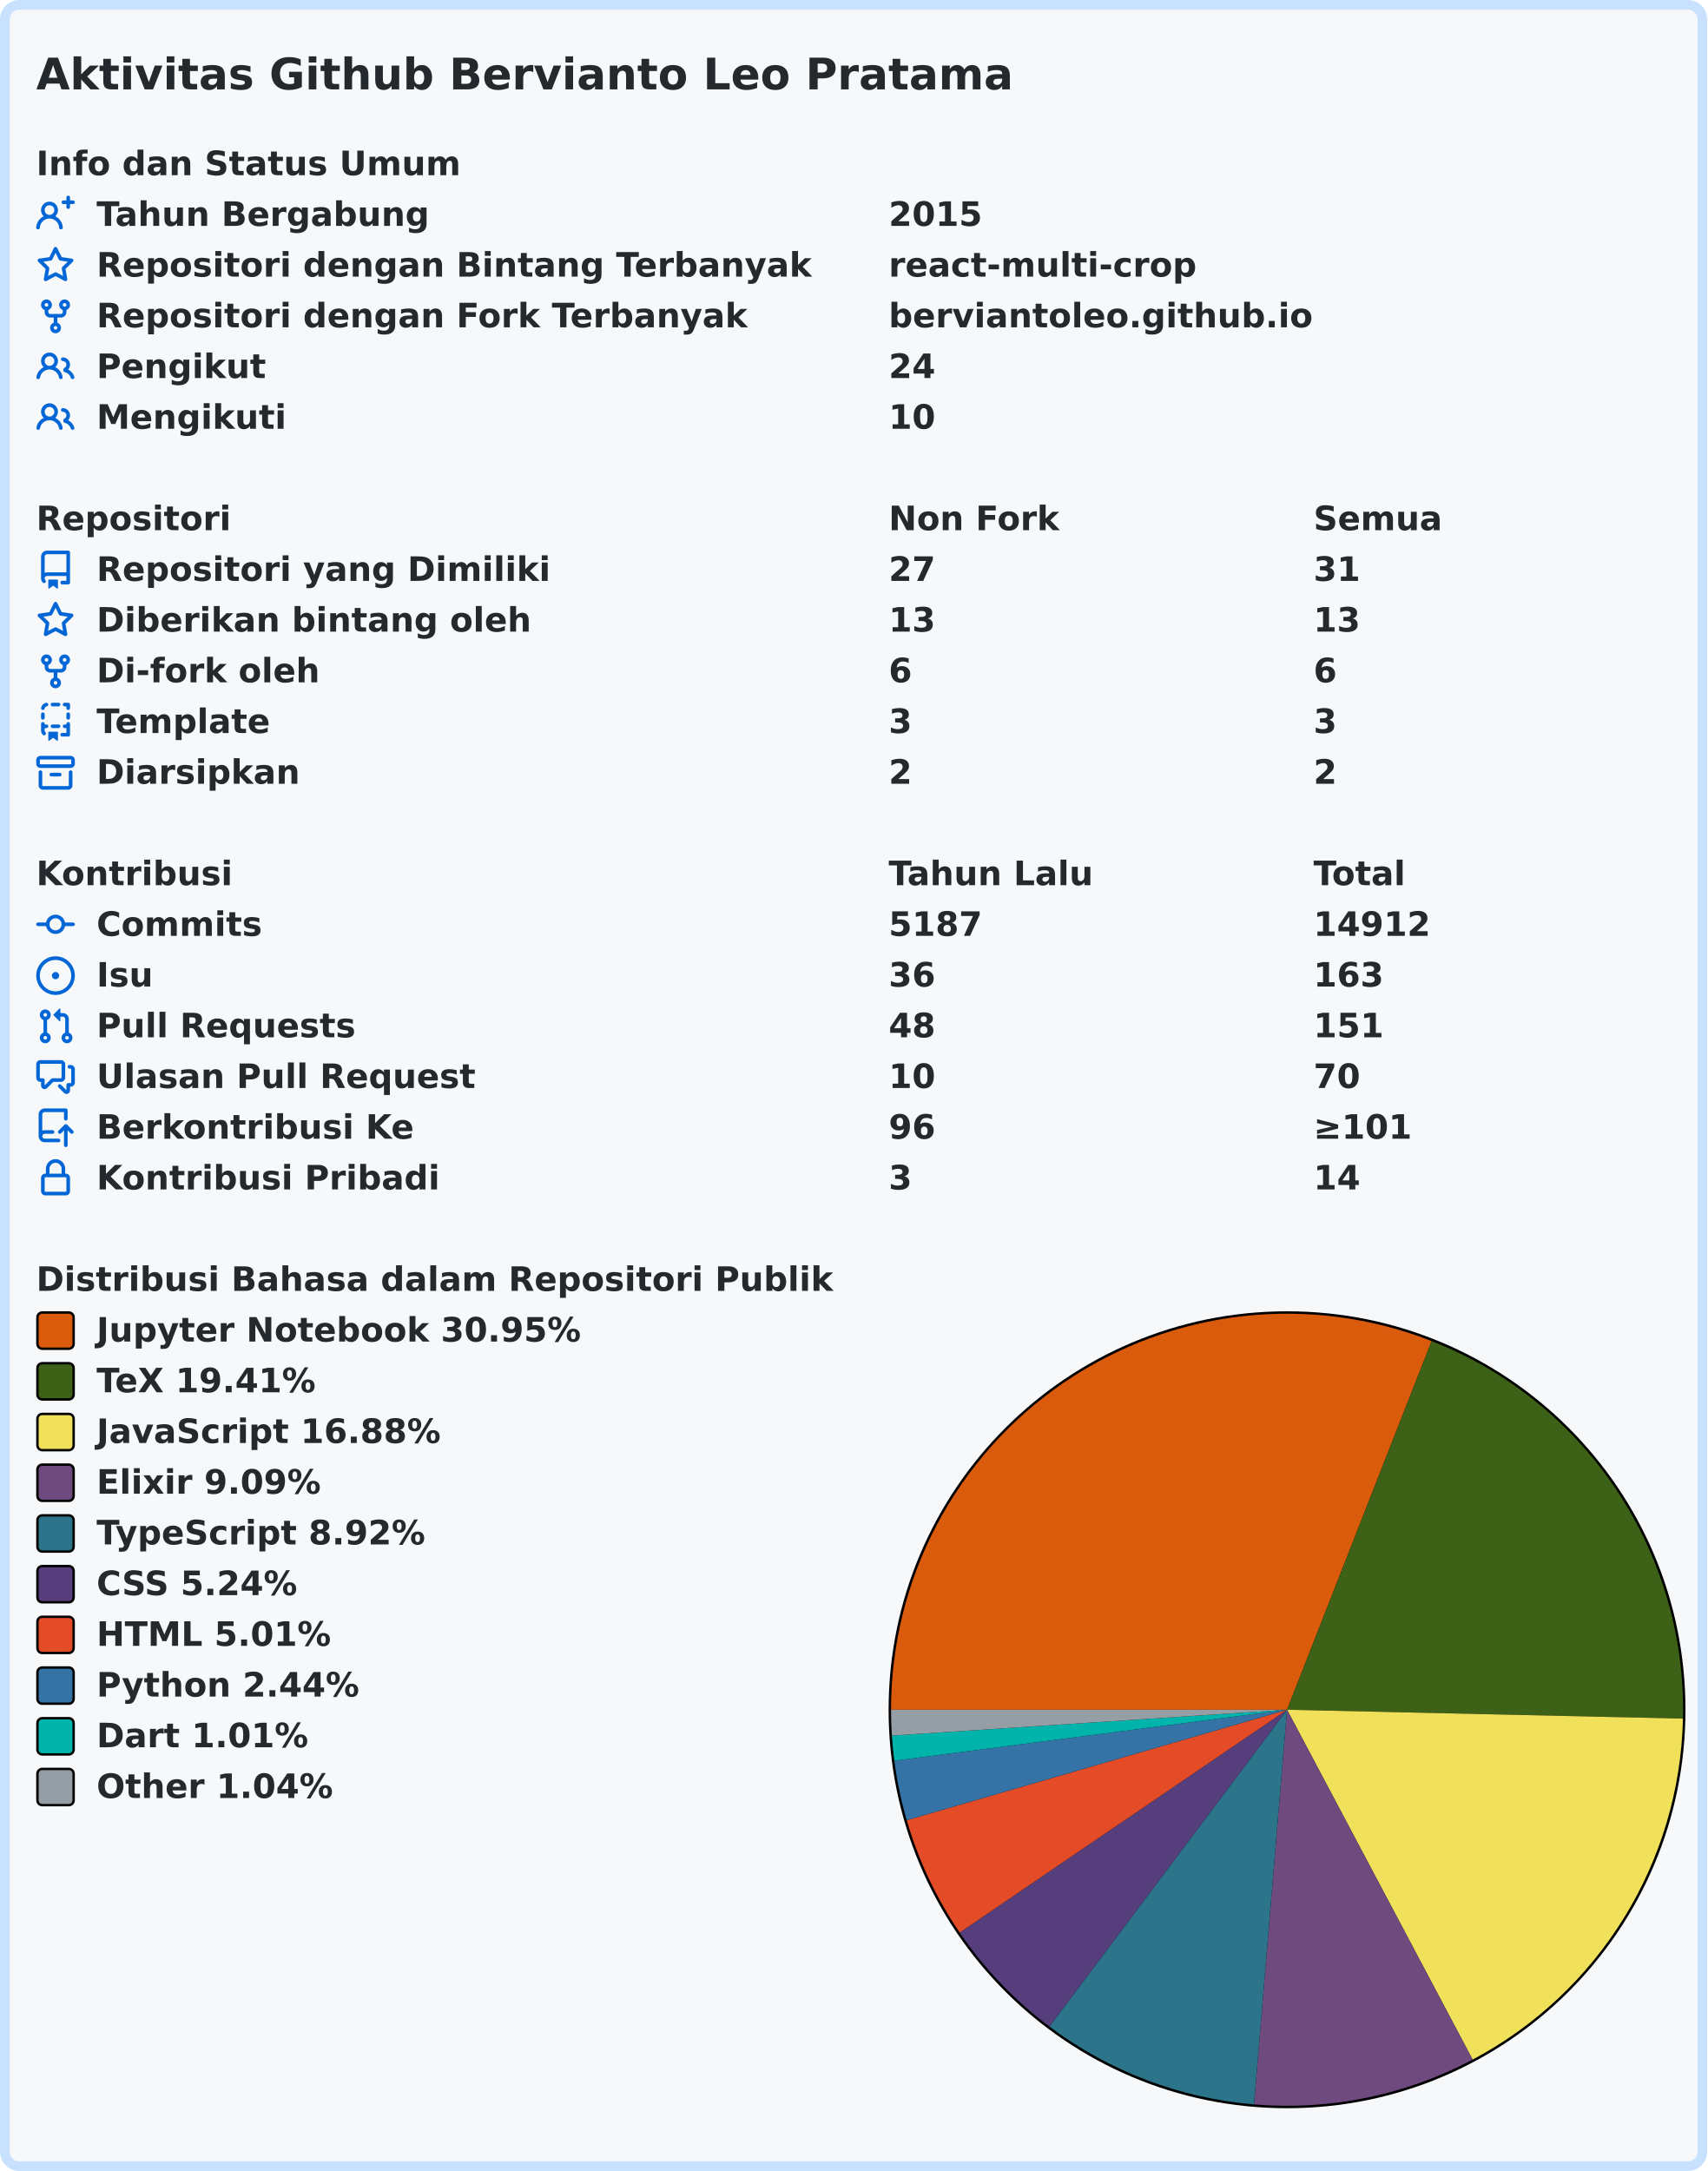
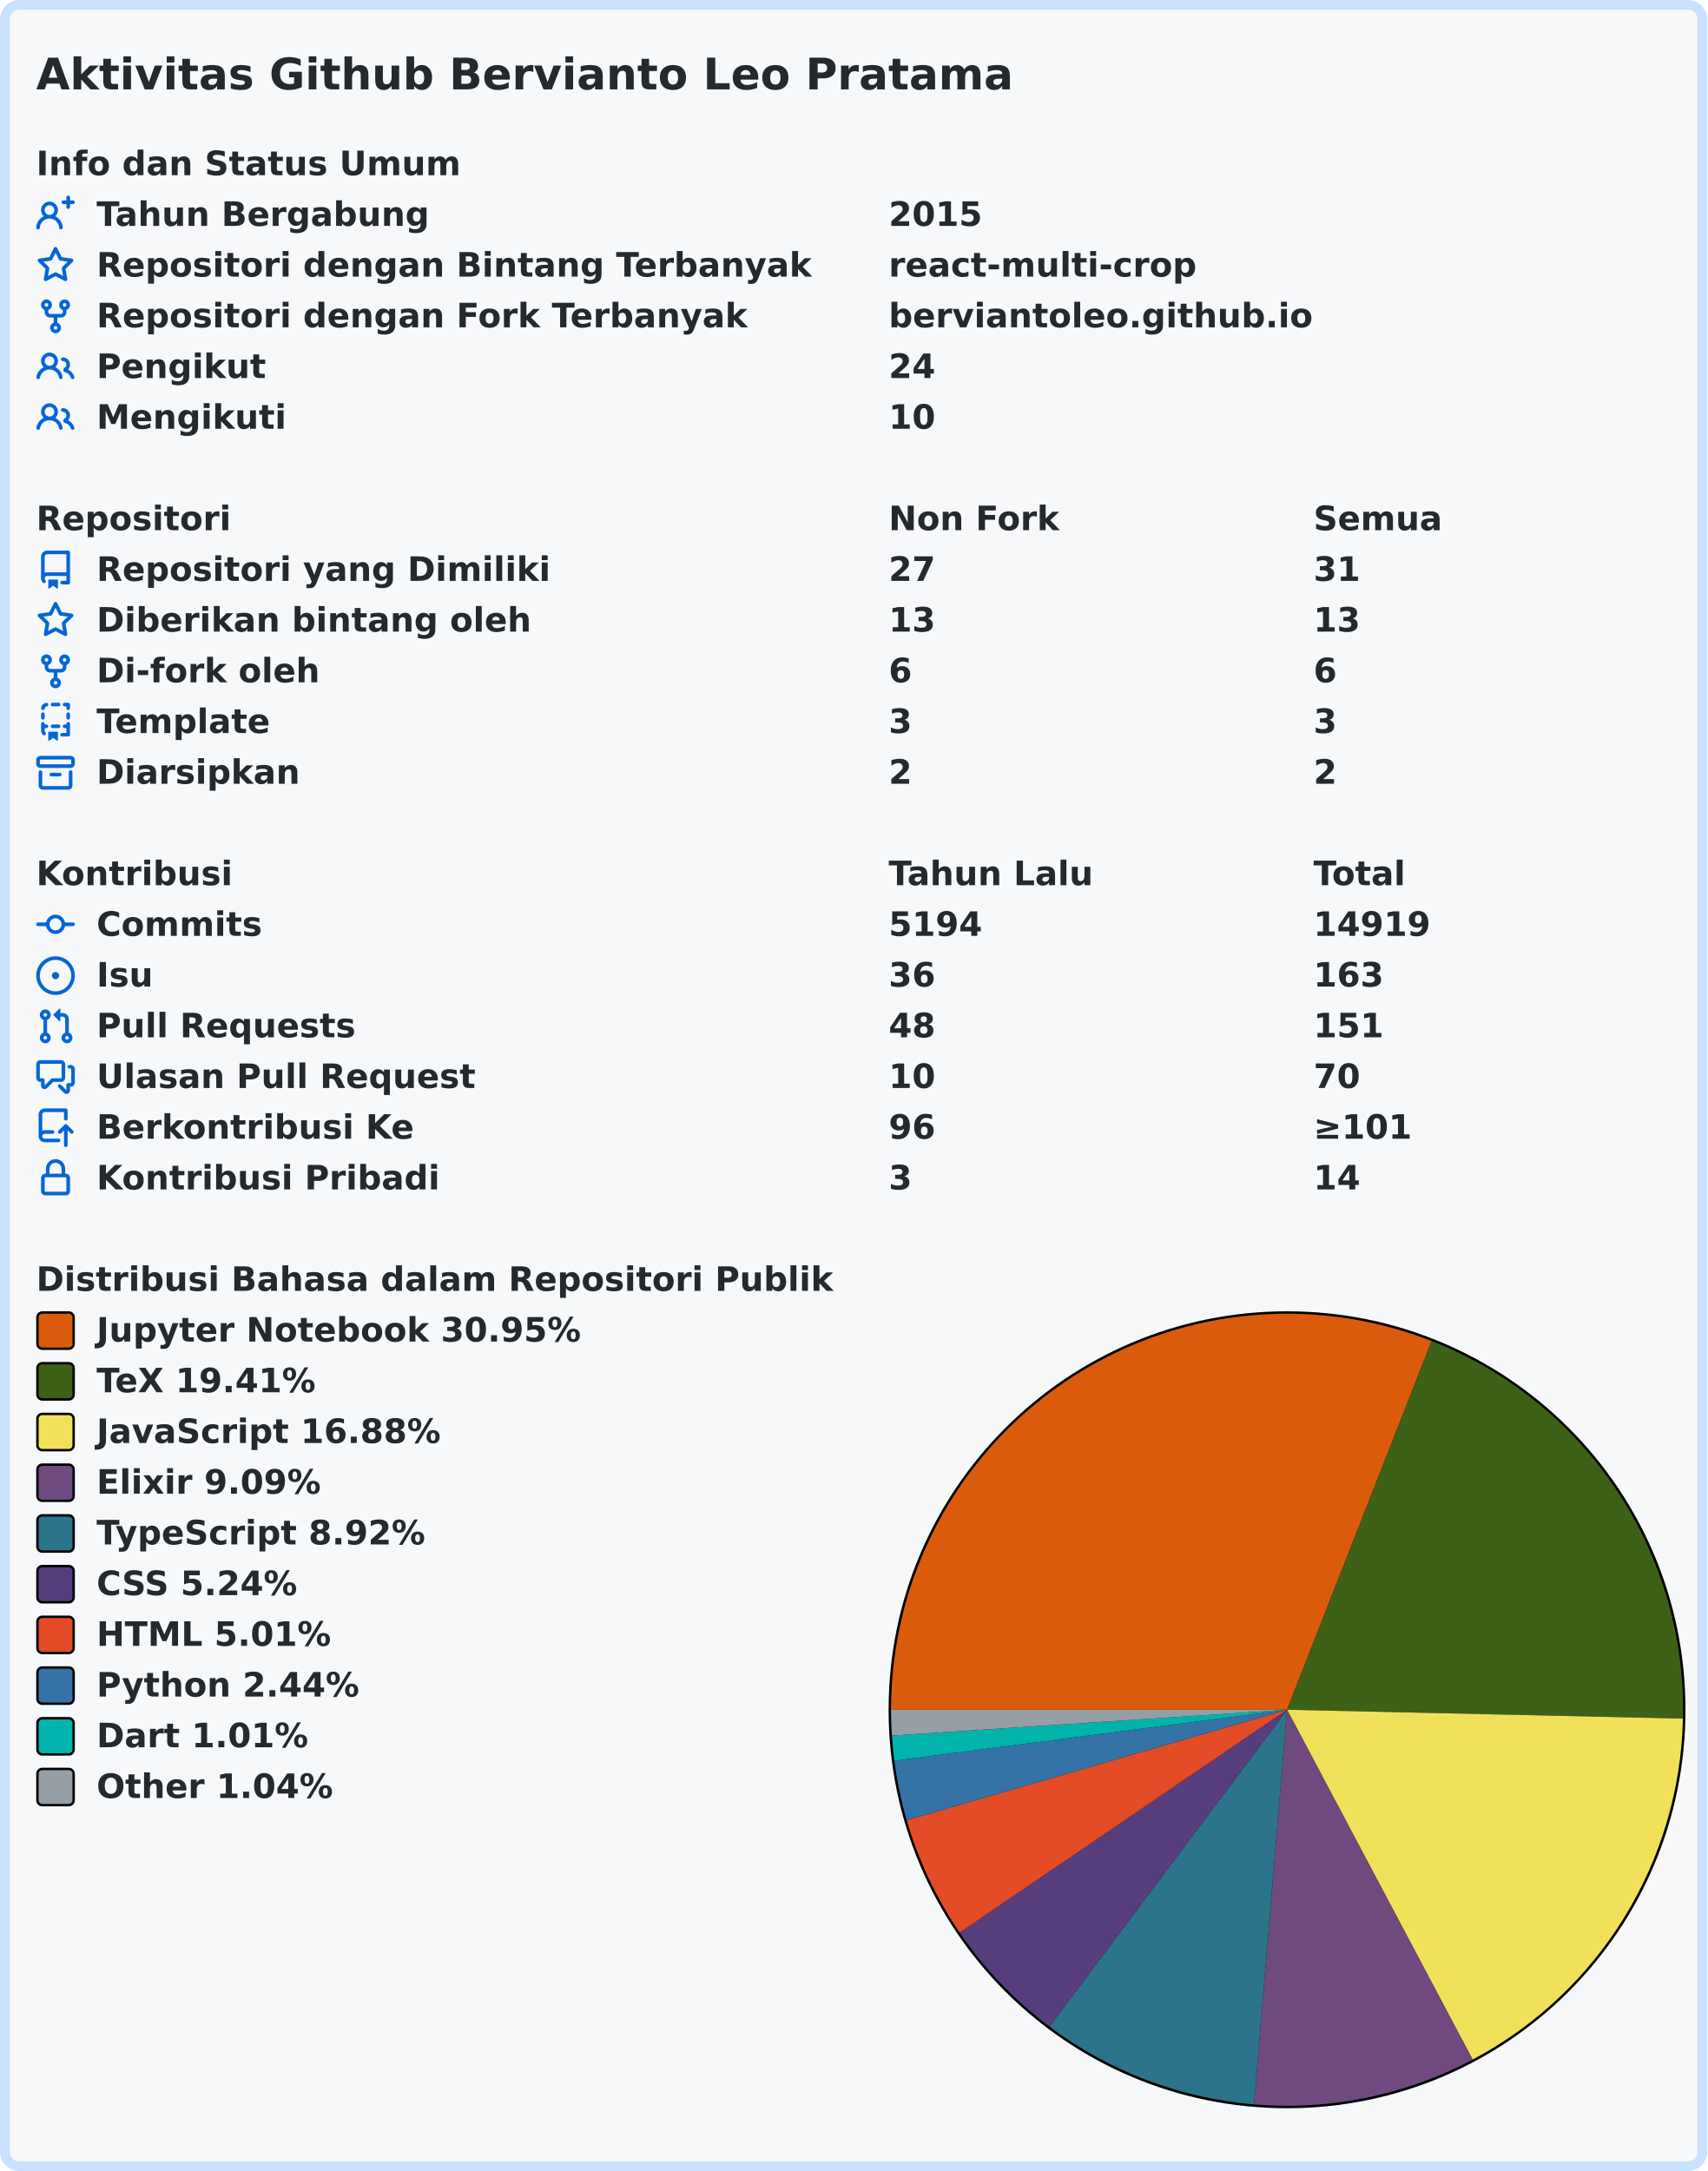
<svg xmlns="http://www.w3.org/2000/svg" width="707" height="899" viewBox="0 0 707 899" lang="id" xml:lang="id">
  <rect x="2" y="2" stroke-width="4" rx="6" width="703" height="895" stroke="#c8e1ff" fill="#f6f8fa" />
  <g font-weight="600" font-size="110pt" font-family="Verdana,Geneva,DejaVu Sans,sans-serif" text-rendering="geometricPrecision">
    <text x="122" y="301" lengthAdjust="spacingAndGlyphs" textLength="3261" transform="scale(0.123)" fill="#24292e">Aktivitas Github Bervianto Leo Pratama</text>
    <g transform="translate(0, 60)" fill="#24292e">
      <g transform="translate(15, 0)">
        <g transform="scale(0.095)">
          <text x="0" y="132" textLength="1852" lengthAdjust="spacingAndGlyphs">Info dan Status Umum</text>
        </g>
      </g>
      <g transform="translate(15, 21)">
        <path fill="#0366d6" fill-rule="evenodd" d="M13.25 0a.75.75 0 01.75.75V2h1.25a.75.75 0 010 1.5H14v1.25a.75.75 0 01-1.5 0V3.5h-1.25a.75.75 0 010-1.5h1.25V.75a.75.75 0 01.75-.75zM5.5 4a2 2 0 100 4 2 2 0 000-4zm2.4 4.548a3.5 3.5 0 10-4.799 0 5.527 5.527 0 00-3.1 4.66.75.75 0 101.498.085A4.01 4.01 0 015.5 9.5a4.01 4.01 0 014.001 3.793.75.75 0 101.498-.086 5.527 5.527 0 00-3.1-4.659z" />
        <g transform="scale(0.095)">
          <text lengthAdjust="spacingAndGlyphs" textLength="1478" x="263" y="132">Tahun Bergabung</text>
          <text lengthAdjust="spacingAndGlyphs" textLength="420" x="3716" y="132">2015</text>
        </g>
      </g>
      <g transform="translate(15, 42)">
        <path fill="#0366d6" fill-rule="evenodd" d="M8 .25a.75.75 0 01.673.418l1.882 3.815 4.21.612a.75.75 0 01.416 1.279l-3.046 2.97.719 4.192a.75.75 0 01-1.088.791L8 12.347l-3.766 1.98a.75.75 0 01-1.088-.79l.72-4.194L.818 6.374a.75.75 0 01.416-1.28l4.21-.611L7.327.668A.75.75 0 018 .25zm0 2.445L6.615 5.5a.75.75 0 01-.564.41l-3.097.45 2.24 2.184a.75.75 0 01.216.664l-.528 3.084 2.769-1.456a.75.75 0 01.698 0l2.77 1.456-.53-3.084a.75.75 0 01.216-.664l2.24-2.183-3.096-.45a.75.75 0 01-.564-.41L8 2.694v.001z" />
        <g transform="scale(0.095)">
          <text lengthAdjust="spacingAndGlyphs" textLength="3126" x="263" y="132">Repositori dengan Bintang Terbanyak</text>
          <text lengthAdjust="spacingAndGlyphs" textLength="1330" x="3716" y="132">react-multi-crop</text>
        </g>
      </g>
      <g transform="translate(15, 63)">
        <path fill="#0366d6" fill-rule="evenodd" d="M5 3.25a.75.75 0 11-1.5 0 .75.75 0 011.5 0zm0 2.122a2.25 2.25 0 10-1.5 0v.878A2.25 2.25 0 005.75 8.5h1.5v2.128a2.251 2.251 0 101.5 0V8.5h1.5a2.25 2.25 0 002.25-2.25v-.878a2.25 2.25 0 10-1.5 0v.878a.75.75 0 01-.75.75h-4.5A.75.75 0 015 6.25v-.878zm3.75 7.378a.75.75 0 11-1.5 0 .75.75 0 011.5 0zm3-8.75a.75.75 0 100-1.5.75.75 0 000 1.5z" />
        <g transform="scale(0.095)">
          <text lengthAdjust="spacingAndGlyphs" textLength="2846" x="263" y="132">Repositori dengan Fork Terbanyak</text>
          <text lengthAdjust="spacingAndGlyphs" textLength="1821" x="3716" y="132">berviantoleo.github.io</text>
        </g>
      </g>
      <g transform="translate(15, 84)">
        <path fill="#0366d6" fill-rule="evenodd" d="M5.5 3.5a2 2 0 100 4 2 2 0 000-4zM2 5.5a3.5 3.5 0 115.898 2.549 5.507 5.507 0 013.034 4.084.75.75 0 11-1.482.235 4.001 4.001 0 00-7.9 0 .75.75 0 01-1.482-.236A5.507 5.507 0 013.102 8.05 3.49 3.49 0 012 5.5zM11 4a.75.75 0 100 1.5 1.5 1.5 0 01.666 2.844.75.75 0 00-.416.672v.352a.75.75 0 00.574.73c1.2.289 2.162 1.2 2.522 2.372a.75.75 0 101.434-.44 5.01 5.01 0 00-2.56-3.012A3 3 0 0011 4z" />
        <g transform="scale(0.095)">
          <text lengthAdjust="spacingAndGlyphs" textLength="723" x="263" y="132">Pengikut</text>
          <text lengthAdjust="spacingAndGlyphs" textLength="210" x="3716" y="132">24</text>
        </g>
      </g>
      <g transform="translate(15, 105)">
        <path fill="#0366d6" fill-rule="evenodd" d="M5.5 3.5a2 2 0 100 4 2 2 0 000-4zM2 5.5a3.5 3.5 0 115.898 2.549 5.507 5.507 0 013.034 4.084.75.75 0 11-1.482.235 4.001 4.001 0 00-7.9 0 .75.75 0 01-1.482-.236A5.507 5.507 0 013.102 8.05 3.49 3.49 0 012 5.5zM11 4a.75.75 0 100 1.5 1.5 1.5 0 01.666 2.844.75.75 0 00-.416.672v.352a.75.75 0 00.574.73c1.2.289 2.162 1.2 2.522 2.372a.75.75 0 101.434-.44 5.01 5.01 0 00-2.56-3.012A3 3 0 0011 4z" />
        <g transform="scale(0.095)">
          <text lengthAdjust="spacingAndGlyphs" textLength="813" x="263" y="132">Mengikuti</text>
          <text lengthAdjust="spacingAndGlyphs" textLength="210" x="3716" y="132">10</text>
        </g>
      </g>
    </g>
    <g transform="translate(0, 207)" fill="#24292e">
      <g transform="translate(15, 0)">
        <g transform="scale(0.095)">
          <text x="0" y="132" textLength="832" lengthAdjust="spacingAndGlyphs">Repositori</text>
          <text x="3716" y="132" textLength="740" lengthAdjust="spacingAndGlyphs">Non Fork</text>
          <text x="5568" y="132" textLength="573" lengthAdjust="spacingAndGlyphs">Semua</text>
        </g>
      </g>
      <g transform="translate(15, 21)">
        <path fill="#0366d6" fill-rule="evenodd" d="M2 2.5A2.5 2.5 0 014.5 0h8.75a.75.75 0 01.75.75v12.5a.75.75 0 01-.75.75h-2.5a.75.75 0 110-1.5h1.75v-2h-8a1 1 0 00-.714 1.7.75.75 0 01-1.072 1.05A2.495 2.495 0 012 11.5v-9zm10.5-1V9h-8c-.356 0-.694.074-1 .208V2.5a1 1 0 011-1h8zM5 12.25v3.25a.25.25 0 00.4.2l1.45-1.087a.25.25 0 01.3 0L8.6 15.7a.25.25 0 00.4-.2v-3.25a.25.25 0 00-.25-.25h-3.5a.25.25 0 00-.25.25z" />
        <g transform="scale(0.095)">
          <text lengthAdjust="spacingAndGlyphs" textLength="1962" x="263" y="132">Repositori yang Dimiliki</text>
          <text lengthAdjust="spacingAndGlyphs" textLength="210" x="3716" y="132">27</text>
          <text lengthAdjust="spacingAndGlyphs" textLength="210" x="5568" y="132">31</text>
        </g>
      </g>
      <g transform="translate(15, 42)">
        <path fill="#0366d6" fill-rule="evenodd" d="M8 .25a.75.75 0 01.673.418l1.882 3.815 4.21.612a.75.75 0 01.416 1.279l-3.046 2.97.719 4.192a.75.75 0 01-1.088.791L8 12.347l-3.766 1.98a.75.75 0 01-1.088-.79l.72-4.194L.818 6.374a.75.75 0 01.416-1.28l4.21-.611L7.327.668A.75.75 0 018 .25zm0 2.445L6.615 5.5a.75.75 0 01-.564.41l-3.097.45 2.24 2.184a.75.75 0 01.216.664l-.528 3.084 2.769-1.456a.75.75 0 01.698 0l2.77 1.456-.53-3.084a.75.75 0 01.216-.664l2.24-2.183-3.096-.45a.75.75 0 01-.564-.41L8 2.694v.001z" />
        <g transform="scale(0.095)">
          <text lengthAdjust="spacingAndGlyphs" textLength="1887" x="263" y="132">Diberikan bintang oleh</text>
          <text lengthAdjust="spacingAndGlyphs" textLength="210" x="3716" y="132">13</text>
          <text lengthAdjust="spacingAndGlyphs" textLength="210" x="5568" y="132">13</text>
        </g>
      </g>
      <g transform="translate(15, 63)">
        <path fill="#0366d6" fill-rule="evenodd" d="M5 3.25a.75.75 0 11-1.5 0 .75.75 0 011.5 0zm0 2.122a2.25 2.25 0 10-1.5 0v.878A2.25 2.25 0 005.75 8.5h1.5v2.128a2.251 2.251 0 101.5 0V8.5h1.5a2.25 2.25 0 002.25-2.25v-.878a2.25 2.25 0 10-1.5 0v.878a.75.75 0 01-.75.75h-4.5A.75.75 0 015 6.25v-.878zm3.75 7.378a.75.75 0 11-1.5 0 .75.75 0 011.5 0zm3-8.75a.75.75 0 100-1.5.75.75 0 000 1.5z" />
        <g transform="scale(0.095)">
          <text lengthAdjust="spacingAndGlyphs" textLength="963" x="263" y="132">Di-fork oleh</text>
          <text lengthAdjust="spacingAndGlyphs" textLength="105" x="3716" y="132">6</text>
          <text lengthAdjust="spacingAndGlyphs" textLength="105" x="5568" y="132">6</text>
        </g>
      </g>
      <g transform="translate(15, 84)">
        <path fill="#0366d6" fill-rule="evenodd" d="M6 .75A.75.75 0 016.75 0h2.5a.75.75 0 010 1.5h-2.5A.75.75 0 016 .75zm5 0a.75.75 0 01.75-.75h1.5a.75.75 0 01.75.75v1.5a.75.75 0 01-1.5 0V1.5h-.75A.75.75 0 0111 .75zM4.992.662a.75.75 0 01-.636.848c-.436.063-.783.41-.846.846a.75.75 0 01-1.485-.212A2.501 2.501 0 014.144.025a.75.75 0 01.848.637zM2.75 4a.75.75 0 01.75.75v1.5a.75.75 0 01-1.5 0v-1.5A.75.75 0 012.75 4zm10.5 0a.75.75 0 01.75.75v1.5a.75.75 0 01-1.5 0v-1.5a.75.75 0 01.75-.75zM2.75 8a.75.75 0 01.75.75v.268A1.72 1.72 0 013.75 9h.5a.75.75 0 010 1.5h-.5a.25.25 0 00-.25.25v.75c0 .28.114.532.3.714a.75.75 0 01-1.05 1.072A2.495 2.495 0 012 11.5V8.75A.75.75 0 012.75 8zm10.5 0a.75.75 0 01.75.75v4.5a.75.75 0 01-.75.75h-2.5a.75.75 0 010-1.5h1.75v-2h-.75a.75.75 0 010-1.5h.75v-.25a.75.75 0 01.75-.75zM6 9.75A.75.75 0 016.75 9h2.5a.75.75 0 010 1.5h-2.5A.75.75 0 016 9.75zm-1 2.5v3.25a.25.25 0 00.4.2l1.45-1.087a.25.25 0 01.3 0L8.6 15.7a.25.25 0 00.4-.2v-3.25a.25.25 0 00-.25-.25h-3.5a.25.25 0 00-.25.25z" />
        <g transform="scale(0.095)">
          <text lengthAdjust="spacingAndGlyphs" textLength="783" x="263" y="132">Template</text>
          <text lengthAdjust="spacingAndGlyphs" textLength="105" x="3716" y="132">3</text>
          <text lengthAdjust="spacingAndGlyphs" textLength="105" x="5568" y="132">3</text>
        </g>
      </g>
      <g transform="translate(15, 105)">
        <path fill="#0366d6" fill-rule="evenodd" d="M1.75 2.5a.25.25 0 00-.25.25v1.5c0 .138.112.25.25.25h12.5a.25.25 0 00.25-.25v-1.5a.25.25 0 00-.25-.25H1.75zM0 2.75C0 1.784.784 1 1.75 1h12.5c.966 0 1.75.784 1.75 1.75v1.5A1.75 1.75 0 0114.25 6H1.75A1.75 1.75 0 010 4.25v-1.5zM1.75 7a.75.75 0 01.75.75v5.5c0 .138.112.25.25.25h10.5a.25.25 0 00.25-.25v-5.5a.75.75 0 111.5 0v5.5A1.75 1.75 0 0113.25 15H2.75A1.75 1.75 0 011 13.25v-5.5A.75.75 0 011.75 7zm4.5 1a.75.75 0 000 1.5h3.5a.75.75 0 100-1.5h-3.5z" />
        <g transform="scale(0.095)">
          <text lengthAdjust="spacingAndGlyphs" textLength="880" x="263" y="132">Diarsipkan</text>
          <text lengthAdjust="spacingAndGlyphs" textLength="105" x="3716" y="132">2</text>
          <text lengthAdjust="spacingAndGlyphs" textLength="105" x="5568" y="132">2</text>
        </g>
      </g>
    </g>
    <g transform="translate(0, 354)" fill="#24292e">
      <g transform="translate(15, 0)">
        <g transform="scale(0.095)">
          <text x="0" y="132" textLength="834" lengthAdjust="spacingAndGlyphs">Kontribusi</text>
          <text x="3716" y="132" textLength="914" lengthAdjust="spacingAndGlyphs">Tahun Lalu</text>
          <text x="5568" y="132" textLength="414" lengthAdjust="spacingAndGlyphs">Total</text>
        </g>
      </g>
      <g transform="translate(15, 21)">
        <path fill="#0366d6" fill-rule="evenodd" d="M10.5 7.75a2.5 2.5 0 11-5 0 2.5 2.5 0 015 0zm1.43.75a4.002 4.002 0 01-7.86 0H.75a.75.75 0 110-1.5h3.32a4.001 4.001 0 017.86 0h3.32a.75.75 0 110 1.5h-3.32z" />
        <g transform="scale(0.095)">
          <text lengthAdjust="spacingAndGlyphs" textLength="734" x="263" y="132">Commits</text>
-           <text lengthAdjust="spacingAndGlyphs" textLength="420" x="3716" y="132">5187</text>
-           <text lengthAdjust="spacingAndGlyphs" textLength="525" x="5568" y="132">14912</text>
+           <text lengthAdjust="spacingAndGlyphs" textLength="420" x="3716" y="132">5194</text>
+           <text lengthAdjust="spacingAndGlyphs" textLength="525" x="5568" y="132">14919</text>
        </g>
      </g>
      <g transform="translate(15, 42)">
        <path fill="#0366d6" d="M8 9.5a1.5 1.5 0 100-3 1.5 1.5 0 000 3z" />
        <path fill="#0366d6" fill-rule="evenodd" d="M8 0a8 8 0 100 16A8 8 0 008 0zM1.5 8a6.5 6.5 0 1113 0 6.5 6.5 0 01-13 0z" />
        <g transform="scale(0.095)">
          <text lengthAdjust="spacingAndGlyphs" textLength="238" x="263" y="132">Isu</text>
          <text lengthAdjust="spacingAndGlyphs" textLength="210" x="3716" y="132">36</text>
          <text lengthAdjust="spacingAndGlyphs" textLength="315" x="5568" y="132">163</text>
        </g>
      </g>
      <g transform="translate(15, 63)">
        <path fill="#0366d6" fill-rule="evenodd" d="M7.177 3.073L9.573.677A.25.25 0 0110 .854v4.792a.25.25 0 01-.427.177L7.177 3.427a.25.25 0 010-.354zM3.75 2.5a.75.75 0 100 1.5.75.75 0 000-1.5zm-2.25.75a2.25 2.25 0 113 2.122v5.256a2.251 2.251 0 11-1.5 0V5.372A2.25 2.25 0 011.5 3.25zM11 2.5h-1V4h1a1 1 0 011 1v5.628a2.251 2.251 0 101.5 0V5A2.5 2.5 0 0011 2.5zm1 10.25a.75.75 0 111.5 0 .75.75 0 01-1.5 0zM3.75 12a.75.75 0 100 1.5.75.75 0 000-1.5z" />
        <g transform="scale(0.095)">
          <text lengthAdjust="spacingAndGlyphs" textLength="1113" x="263" y="132">Pull Requests</text>
          <text lengthAdjust="spacingAndGlyphs" textLength="210" x="3716" y="132">48</text>
          <text lengthAdjust="spacingAndGlyphs" textLength="315" x="5568" y="132">151</text>
        </g>
      </g>
      <g transform="translate(15, 84)">
        <path fill="#0366d6" fill-rule="evenodd" d="M1.5 2.75a.25.25 0 01.25-.25h8.5a.25.25 0 01.25.25v5.5a.25.25 0 01-.25.25h-3.5a.75.75 0 00-.53.22L3.5 11.44V9.25a.75.75 0 00-.75-.75h-1a.25.25 0 01-.25-.25v-5.5zM1.75 1A1.75 1.75 0 000 2.75v5.5C0 9.216.784 10 1.75 10H2v1.543a1.457 1.457 0 002.487 1.03L7.061 10h3.189A1.75 1.75 0 0012 8.25v-5.5A1.75 1.75 0 0010.25 1h-8.5zM14.5 4.75a.25.25 0 00-.25-.25h-.5a.75.75 0 110-1.5h.5c.966 0 1.75.784 1.75 1.75v5.5A1.75 1.75 0 0114.25 12H14v1.543a1.457 1.457 0 01-2.487 1.03L9.22 12.28a.75.75 0 111.06-1.06l2.22 2.22v-2.19a.75.75 0 01.75-.75h1a.25.25 0 00.25-.25v-5.5z" />
        <g transform="scale(0.095)">
          <text lengthAdjust="spacingAndGlyphs" textLength="1640" x="263" y="132">Ulasan Pull Request</text>
          <text lengthAdjust="spacingAndGlyphs" textLength="210" x="3716" y="132">10</text>
          <text lengthAdjust="spacingAndGlyphs" textLength="210" x="5568" y="132">70</text>
        </g>
      </g>
      <g transform="translate(15, 105)">
        <path fill="#0366d6" fill-rule="evenodd" d="M1 2.5A2.5 2.5 0 013.5 0h8.75a.75.75 0 01.75.75v3.5a.75.75 0 01-1.5 0V1.5h-8a1 1 0 00-1 1v6.708A2.492 2.492 0 013.5 9h3.25a.75.75 0 010 1.5H3.5a1 1 0 100 2h5.75a.75.75 0 010 1.5H3.5A2.5 2.5 0 011 11.5v-9zm13.23 7.79a.75.75 0 001.06-1.06l-2.505-2.505a.75.75 0 00-1.06 0L9.22 9.229a.75.75 0 001.06 1.061l1.225-1.224v6.184a.75.75 0 001.5 0V9.066l1.224 1.224z" />
        <g transform="scale(0.095)">
          <text lengthAdjust="spacingAndGlyphs" textLength="1366" x="263" y="132">Berkontribusi Ke</text>
          <text lengthAdjust="spacingAndGlyphs" textLength="210" x="3716" y="132">96</text>
          <text lengthAdjust="spacingAndGlyphs" textLength="453" x="5568" y="132">≥101</text>
        </g>
      </g>
      <g transform="translate(15, 126)">
        <path fill="#0366d6" fill-rule="evenodd" d="M4 4v2h-.25A1.75 1.75 0 002 7.75v5.5c0 .966.784 1.75 1.75 1.75h8.5A1.75 1.75 0 0014 13.25v-5.5A1.75 1.75 0 0012.25 6H12V4a4 4 0 10-8 0zm6.5 2V4a2.5 2.5 0 00-5 0v2h5zM12 7.5h.25a.25.25 0 01.25.25v5.5a.25.25 0 01-.25.25h-8.5a.25.25 0 01-.25-.25v-5.5a.25.25 0 01.25-.25H12z" />
        <g transform="scale(0.095)">
          <text lengthAdjust="spacingAndGlyphs" textLength="1456" x="263" y="132">Kontribusi Pribadi</text>
          <text lengthAdjust="spacingAndGlyphs" textLength="105" x="3716" y="132">3</text>
          <text lengthAdjust="spacingAndGlyphs" textLength="210" x="5568" y="132">14</text>
        </g>
      </g>
    </g>
    <g transform="translate(0, 522)" fill="#24292e">
      <g transform="translate(15, 0)">
        <g transform="scale(0.095)">
          <text x="0" y="132" textLength="3438" lengthAdjust="spacingAndGlyphs">Distribusi Bahasa dalam Repositori Publik</text>
        </g>
      </g>
      <g transform="translate(368, 21)">
        <circle cx="165" cy="165" r="165" fill="#000000" />
      </g>
      <g transform="translate(369, 22)">
        <path fill-rule="evenodd" fill="#DA5B0B" d="M 0.0,164 A 164 164 0 0 1 223.888 11.326 L 164,164 Z" />
        <path fill-rule="evenodd" fill="#3D6117" d="M 223.888,11.326 A 164 164 0 0 1 327.959 167.672 L 164,164 Z" />
        <path fill-rule="evenodd" fill="#f1e05a" d="M 327.959,167.672 A 164 164 0 0 1 240.863 308.873 L 164,164 Z" />
        <path fill-rule="evenodd" fill="#6e4a7e" d="M 240.863,308.873 A 164 164 0 0 1 150.315 327.428 L 164,164 Z" />
        <path fill-rule="evenodd" fill="#2b7489" d="M 150.315,327.428 A 164 164 0 0 1 65.575 295.181 L 164,164 Z" />
        <path fill-rule="evenodd" fill="#563d7c" d="M 65.575,295.181 A 164 164 0 0 1 28.421 256.273 L 164,164 Z" />
        <path fill-rule="evenodd" fill="#e34c26" d="M 28.421,256.273 A 164 164 0 0 1 6.507 209.738 L 164,164 Z" />
        <path fill-rule="evenodd" fill="#3572A5" d="M 6.507,209.738 A 164 164 0 0 1 1.364 185.104 L 164,164 Z" />
        <path fill-rule="evenodd" fill="#00B4AB" d="M 1.364,185.104 A 164 164 0 0 1 0.349 174.699 L 164,164 Z" />
        <path fill-rule="evenodd" fill="#959da5" d="M 0.349,174.699 A 164 164 0 0 1 0.0 164 L 164,164 Z" />
      </g>
      <g transform="translate(15, 21)">
        <rect x="0.5" y="0.5" rx="2" width="15" height="15" fill="#DA5B0B" stroke-width="1" stroke="#000000" />
        <text transform="scale(0.095)" x="263" y="132" textLength="2126" lengthAdjust="spacingAndGlyphs">Jupyter Notebook 30.95%</text>
      </g>
      <g transform="translate(15, 42)">
        <rect x="0.5" y="0.5" rx="2" width="15" height="15" fill="#3D6117" stroke-width="1" stroke="#000000" />
        <text transform="scale(0.095)" x="263" y="132" textLength="999" lengthAdjust="spacingAndGlyphs">TeX 19.41%</text>
      </g>
      <g transform="translate(15, 63)">
        <rect x="0.5" y="0.5" rx="2" width="15" height="15" fill="#f1e05a" stroke-width="1" stroke="#000000" />
        <text transform="scale(0.095)" x="263" y="132" textLength="1516" lengthAdjust="spacingAndGlyphs">JavaScript 16.88%</text>
      </g>
      <g transform="translate(15, 84)">
        <rect x="0.5" y="0.5" rx="2" width="15" height="15" fill="#6e4a7e" stroke-width="1" stroke="#000000" />
        <text transform="scale(0.095)" x="263" y="132" textLength="987" lengthAdjust="spacingAndGlyphs">Elixir 9.09%</text>
      </g>
      <g transform="translate(15, 105)">
        <rect x="0.5" y="0.5" rx="2" width="15" height="15" fill="#2b7489" stroke-width="1" stroke="#000000" />
        <text transform="scale(0.095)" x="263" y="132" textLength="1462" lengthAdjust="spacingAndGlyphs">TypeScript 8.92%</text>
      </g>
      <g transform="translate(15, 126)">
        <rect x="0.5" y="0.5" rx="2" width="15" height="15" fill="#563d7c" stroke-width="1" stroke="#000000" />
        <text transform="scale(0.095)" x="263" y="132" textLength="903" lengthAdjust="spacingAndGlyphs">CSS 5.24%</text>
      </g>
      <g transform="translate(15, 147)">
        <rect x="0.5" y="0.5" rx="2" width="15" height="15" fill="#e34c26" stroke-width="1" stroke="#000000" />
        <text transform="scale(0.095)" x="263" y="132" textLength="1036" lengthAdjust="spacingAndGlyphs">HTML 5.01%</text>
      </g>
      <g transform="translate(15, 168)">
        <rect x="0.5" y="0.5" rx="2" width="15" height="15" fill="#3572A5" stroke-width="1" stroke="#000000" />
        <text transform="scale(0.095)" x="263" y="132" textLength="1149" lengthAdjust="spacingAndGlyphs">Python 2.44%</text>
      </g>
      <g transform="translate(15, 189)">
        <rect x="0.5" y="0.5" rx="2" width="15" height="15" fill="#00B4AB" stroke-width="1" stroke="#000000" />
        <text transform="scale(0.095)" x="263" y="132" textLength="938" lengthAdjust="spacingAndGlyphs">Dart 1.01%</text>
      </g>
      <g transform="translate(15, 210)">
        <rect x="0.5" y="0.5" rx="2" width="15" height="15" fill="#959da5" stroke-width="1" stroke="#000000" />
        <text transform="scale(0.095)" x="263" y="132" textLength="1047" lengthAdjust="spacingAndGlyphs">Other 1.04%</text>
      </g>
    </g>
  </g>
</svg>
